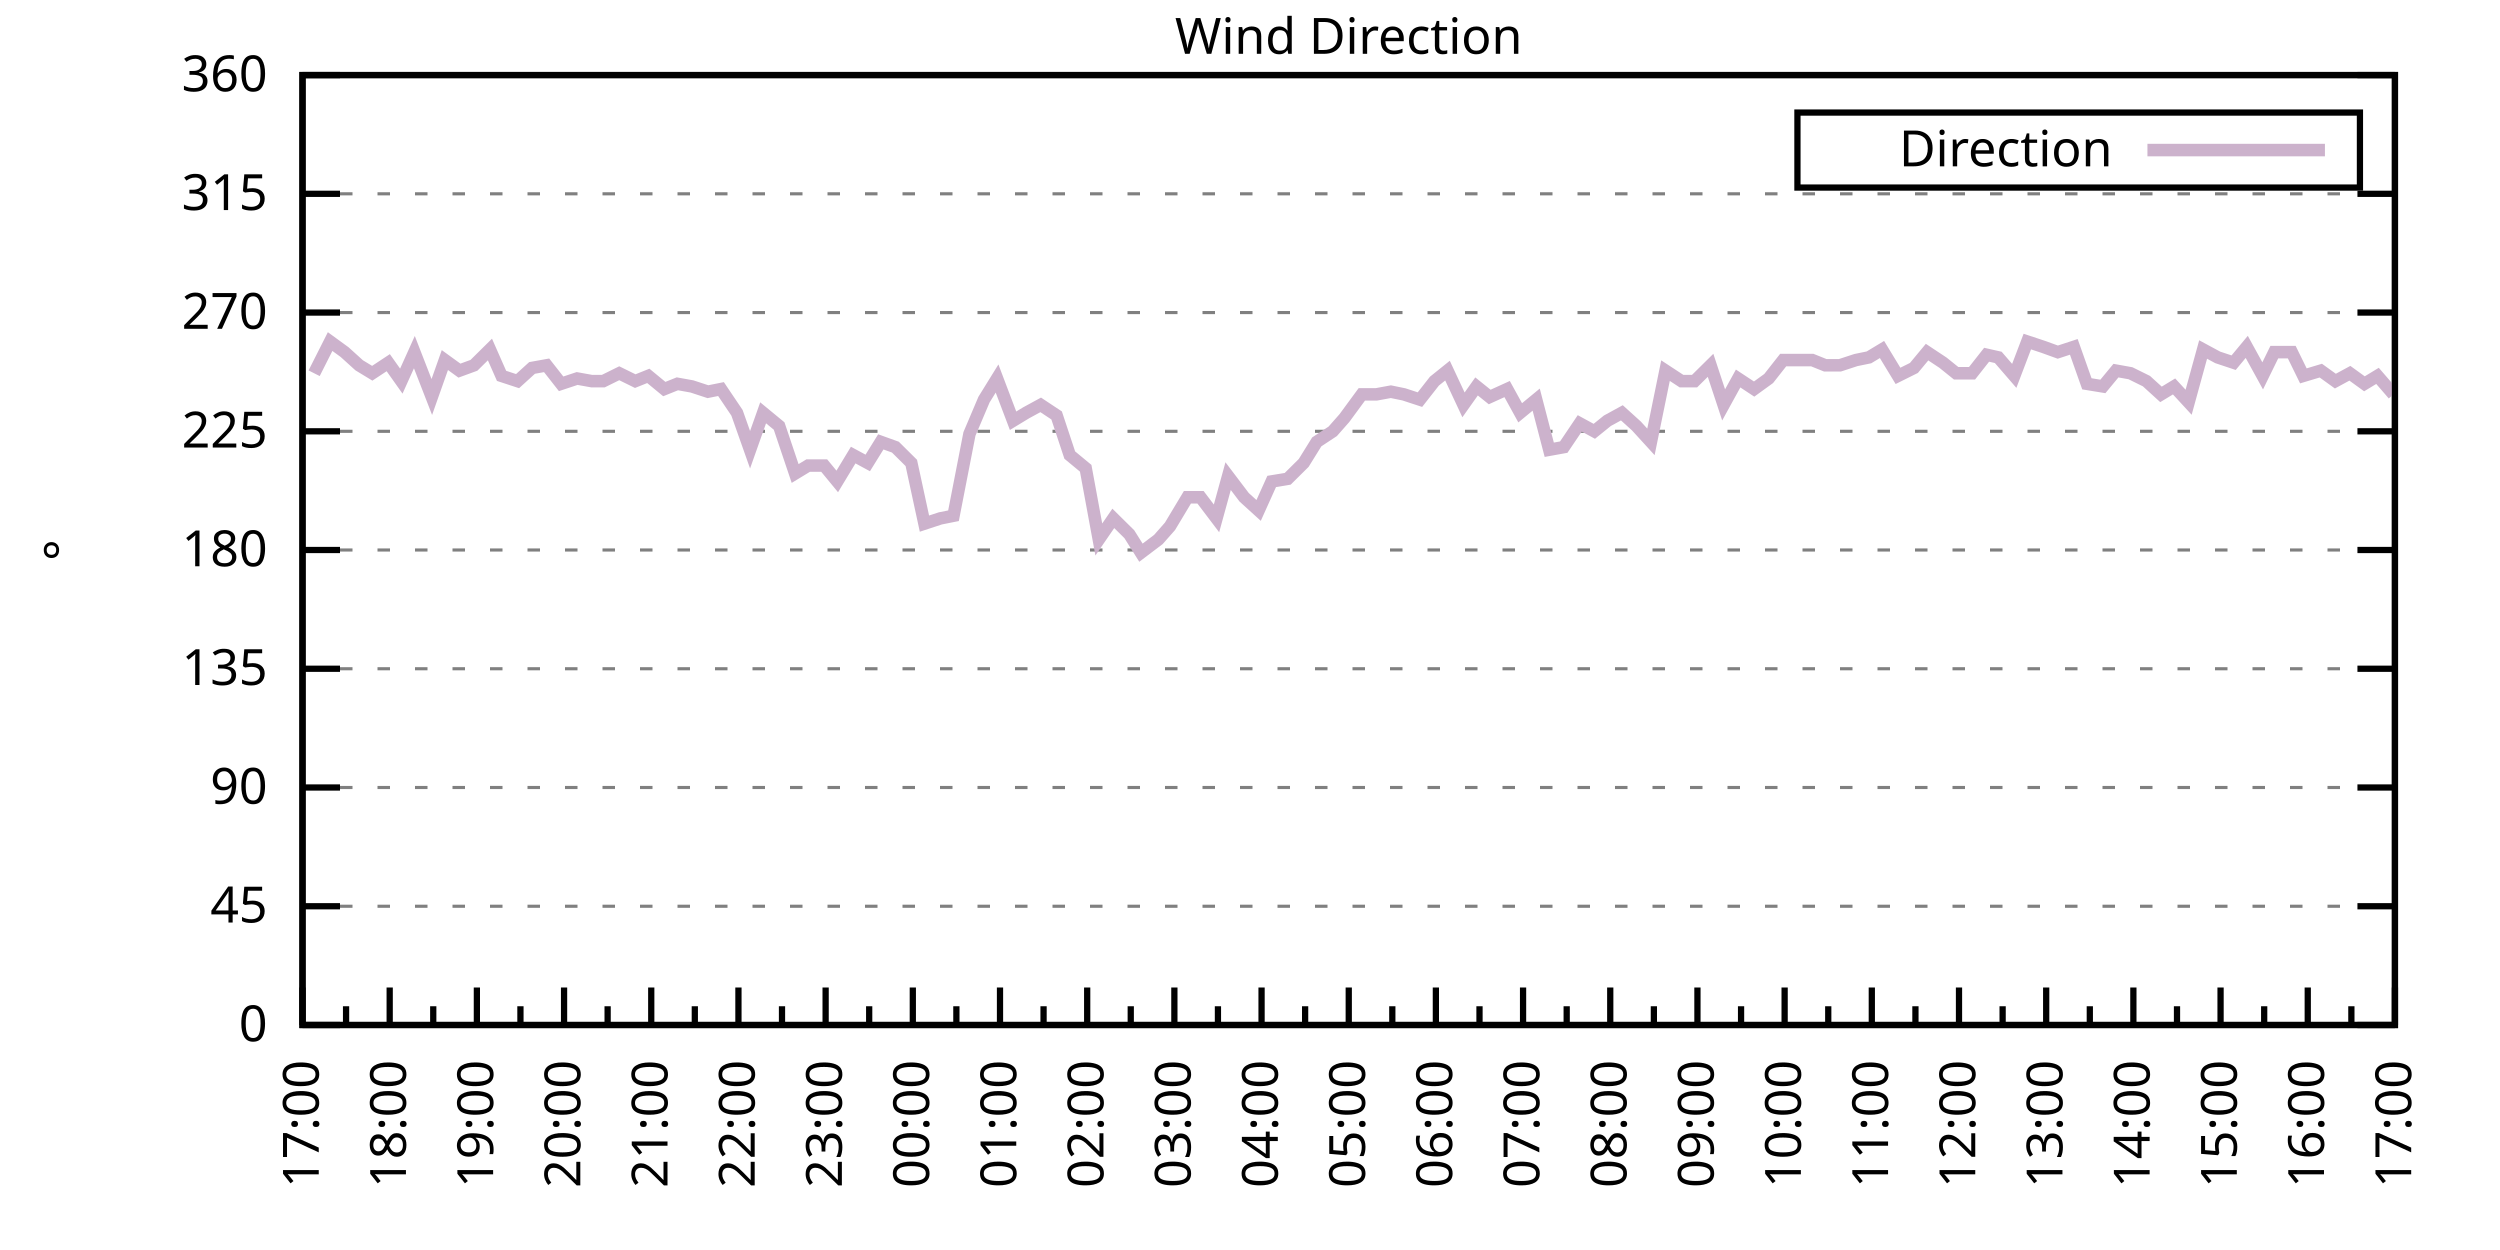
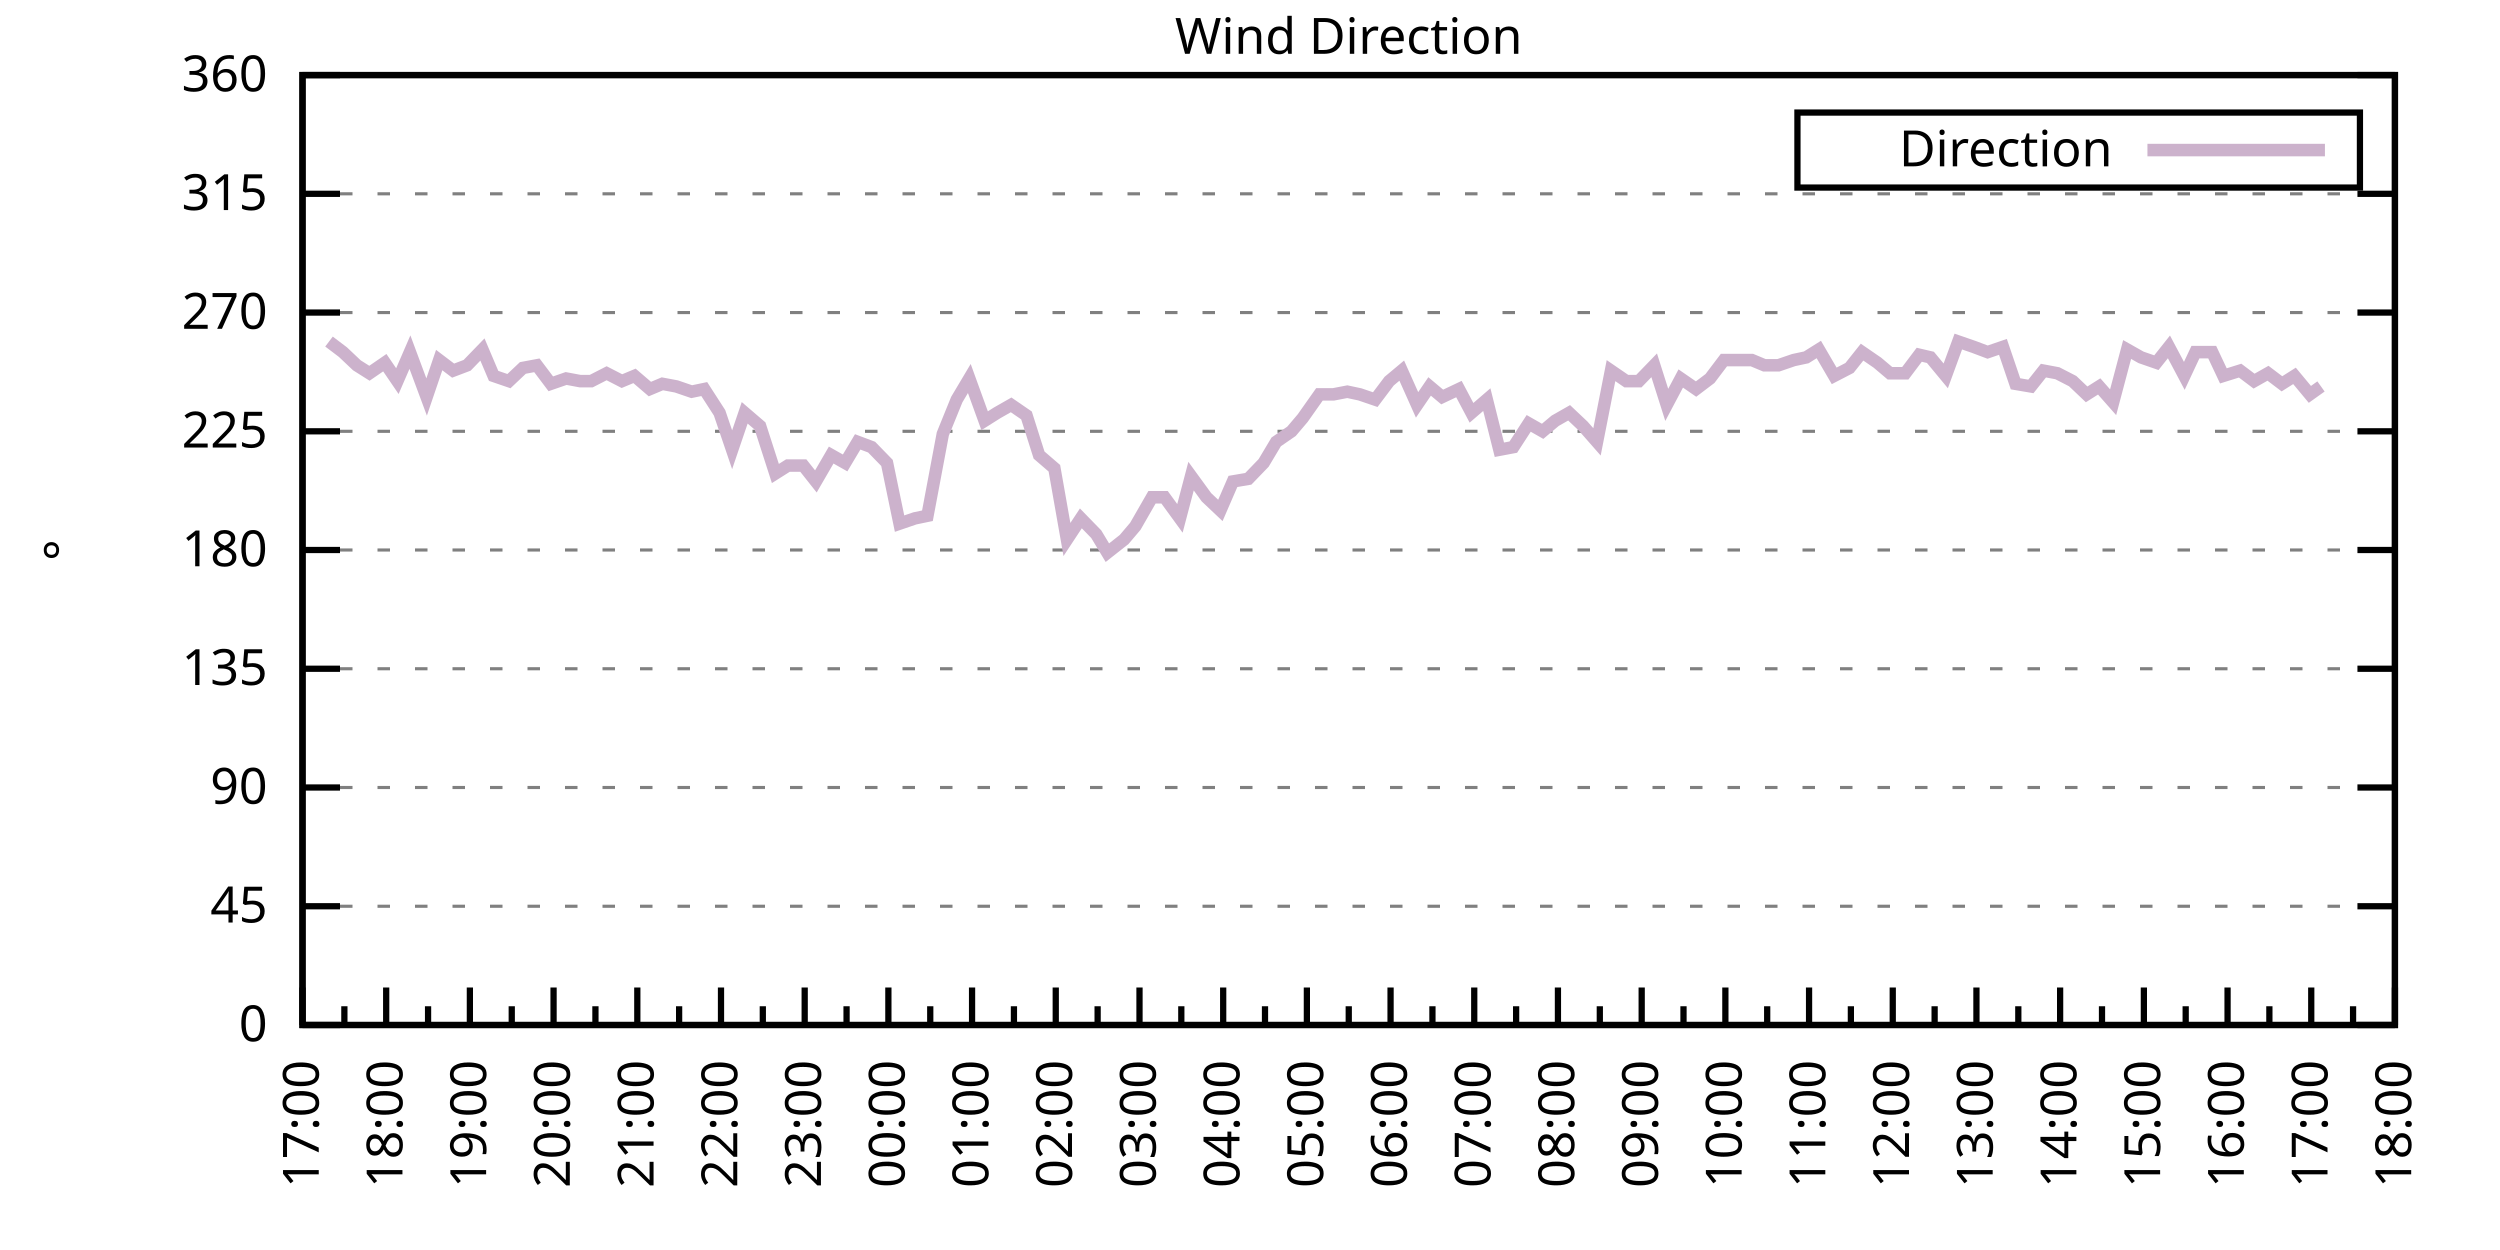
<svg xmlns="http://www.w3.org/2000/svg" xmlns:xlink="http://www.w3.org/1999/xlink" width="400" height="200" viewBox="0 0 400 200">
  <g id="gnuplot_canvas">
    <rect x="0" y="0" width="400" height="200" fill="none" />
    <defs>
      <circle id="gpDot" r="0.5" stroke-width="0.5" stroke="currentColor" />
      <path id="gpPt0" stroke-width="0.333" stroke="currentColor" d="M-1,0 h2 M0,-1 v2" />
      <path id="gpPt1" stroke-width="0.333" stroke="currentColor" d="M-1,-1 L1,1 M1,-1 L-1,1" />
      <path id="gpPt2" stroke-width="0.333" stroke="currentColor" d="M-1,0 L1,0 M0,-1 L0,1 M-1,-1 L1,1 M-1,1 L1,-1" />
      <rect id="gpPt3" stroke-width="0.333" stroke="currentColor" x="-1" y="-1" width="2" height="2" />
      <rect id="gpPt4" stroke-width="0.333" stroke="currentColor" fill="currentColor" x="-1" y="-1" width="2" height="2" />
      <circle id="gpPt5" stroke-width="0.333" stroke="currentColor" cx="0" cy="0" r="1" />
      <use xlink:href="#gpPt5" id="gpPt6" fill="currentColor" stroke="none" />
      <path id="gpPt7" stroke-width="0.333" stroke="currentColor" d="M0,-1.33 L-1.33,0.67 L1.33,0.67 z" />
      <use xlink:href="#gpPt7" id="gpPt8" fill="currentColor" stroke="none" />
      <use xlink:href="#gpPt7" id="gpPt9" stroke="currentColor" transform="rotate(180)" />
      <use xlink:href="#gpPt9" id="gpPt10" fill="currentColor" stroke="none" />
      <use xlink:href="#gpPt3" id="gpPt11" stroke="currentColor" transform="rotate(45)" />
      <use xlink:href="#gpPt11" id="gpPt12" fill="currentColor" stroke="none" />
      <path id="gpPt13" stroke-width="0.333" stroke="currentColor" d="M0,1.330 L1.265,0.411 L0.782,-1.067 L-0.782,-1.076 L-1.265,0.411 z" />
      <use xlink:href="#gpPt13" id="gpPt14" fill="currentColor" stroke="none" />
      <filter id="textbox" filterUnits="objectBoundingBox" x="0" y="0" height="1" width="1">
        <feFlood flood-color="white" flood-opacity="1" result="bgnd" />
        <feComposite in="SourceGraphic" in2="bgnd" operator="atop" />
      </filter>
      <filter id="greybox" filterUnits="objectBoundingBox" x="0" y="0" height="1" width="1">
        <feFlood flood-color="lightgrey" flood-opacity="1" result="grey" />
        <feComposite in="SourceGraphic" in2="grey" operator="atop" />
      </filter>
    </defs>
    <g fill="none" color="white" stroke="currentColor" stroke-width="1.00" stroke-linecap="butt" stroke-linejoin="miter">
</g>
    <g fill="none" color="black" stroke="currentColor" stroke-width="1.00" stroke-linecap="butt" stroke-linejoin="miter">
      <g stroke="none" shape-rendering="crispEdges">
        <polygon fill="rgb(255, 255, 255)" points="48.40,164.00 383.18,164.00 383.18,12.02 48.40,12.02 " />
      </g>
    </g>
    <g fill="none" color="black" stroke="currentColor" stroke-width="1.00" stroke-linecap="butt" stroke-linejoin="miter">
</g>
    <g fill="none" color="black" stroke="black" stroke-width="0.50" stroke-linecap="butt" stroke-linejoin="miter">
</g>
    <g fill="none" color="gray" stroke="currentColor" stroke-width="0.50" stroke-linecap="butt" stroke-linejoin="miter">
      <path stroke="gray" stroke-dasharray="2,4" class="gridline" d="M48.40,164.00 L383.19,164.00  " />
    </g>
    <g fill="none" color="gray" stroke="gray" stroke-width="1.00" stroke-linecap="butt" stroke-linejoin="miter">
</g>
    <g fill="none" color="black" stroke="currentColor" stroke-width="1.00" stroke-linecap="butt" stroke-linejoin="miter">
      <path stroke="black" d="M48.40,164.00 L54.40,164.00 M383.19,164.00 L377.19,164.00  " />
      <g transform="translate(42.80,166.60)" stroke="none" fill="black" font-family="Sans" font-size="8.00" text-anchor="end">
        <text>
          <tspan font-family="Sans"> 0</tspan>
        </text>
      </g>
    </g>
    <g fill="none" color="black" stroke="currentColor" stroke-width="1.00" stroke-linecap="butt" stroke-linejoin="miter">
</g>
    <g fill="none" color="black" stroke="black" stroke-width="0.50" stroke-linecap="butt" stroke-linejoin="miter">
</g>
    <g fill="none" color="gray" stroke="currentColor" stroke-width="0.50" stroke-linecap="butt" stroke-linejoin="miter">
      <path stroke="gray" stroke-dasharray="2,4" class="gridline" d="M48.40,145.00 L383.19,145.00  " />
    </g>
    <g fill="none" color="gray" stroke="gray" stroke-width="1.00" stroke-linecap="butt" stroke-linejoin="miter">
</g>
    <g fill="none" color="black" stroke="currentColor" stroke-width="1.00" stroke-linecap="butt" stroke-linejoin="miter">
      <path stroke="black" d="M48.40,145.00 L54.40,145.00 M383.19,145.00 L377.19,145.00  " />
      <g transform="translate(42.80,147.60)" stroke="none" fill="black" font-family="Sans" font-size="8.00" text-anchor="end">
        <text>
          <tspan font-family="Sans"> 45</tspan>
        </text>
      </g>
    </g>
    <g fill="none" color="black" stroke="currentColor" stroke-width="1.00" stroke-linecap="butt" stroke-linejoin="miter">
</g>
    <g fill="none" color="black" stroke="black" stroke-width="0.50" stroke-linecap="butt" stroke-linejoin="miter">
</g>
    <g fill="none" color="gray" stroke="currentColor" stroke-width="0.50" stroke-linecap="butt" stroke-linejoin="miter">
      <path stroke="gray" stroke-dasharray="2,4" class="gridline" d="M48.40,126.00 L383.19,126.00  " />
    </g>
    <g fill="none" color="gray" stroke="gray" stroke-width="1.00" stroke-linecap="butt" stroke-linejoin="miter">
</g>
    <g fill="none" color="black" stroke="currentColor" stroke-width="1.00" stroke-linecap="butt" stroke-linejoin="miter">
      <path stroke="black" d="M48.40,126.00 L54.40,126.00 M383.19,126.00 L377.19,126.00  " />
      <g transform="translate(42.80,128.60)" stroke="none" fill="black" font-family="Sans" font-size="8.00" text-anchor="end">
        <text>
          <tspan font-family="Sans"> 90</tspan>
        </text>
      </g>
    </g>
    <g fill="none" color="black" stroke="currentColor" stroke-width="1.00" stroke-linecap="butt" stroke-linejoin="miter">
</g>
    <g fill="none" color="black" stroke="black" stroke-width="0.50" stroke-linecap="butt" stroke-linejoin="miter">
</g>
    <g fill="none" color="gray" stroke="currentColor" stroke-width="0.50" stroke-linecap="butt" stroke-linejoin="miter">
      <path stroke="gray" stroke-dasharray="2,4" class="gridline" d="M48.40,107.00 L383.19,107.00  " />
    </g>
    <g fill="none" color="gray" stroke="gray" stroke-width="1.00" stroke-linecap="butt" stroke-linejoin="miter">
</g>
    <g fill="none" color="black" stroke="currentColor" stroke-width="1.00" stroke-linecap="butt" stroke-linejoin="miter">
      <path stroke="black" d="M48.40,107.00 L54.40,107.00 M383.19,107.00 L377.19,107.00  " />
      <g transform="translate(42.80,109.60)" stroke="none" fill="black" font-family="Sans" font-size="8.00" text-anchor="end">
        <text>
          <tspan font-family="Sans"> 135</tspan>
        </text>
      </g>
    </g>
    <g fill="none" color="black" stroke="currentColor" stroke-width="1.00" stroke-linecap="butt" stroke-linejoin="miter">
</g>
    <g fill="none" color="black" stroke="black" stroke-width="0.50" stroke-linecap="butt" stroke-linejoin="miter">
</g>
    <g fill="none" color="gray" stroke="currentColor" stroke-width="0.50" stroke-linecap="butt" stroke-linejoin="miter">
      <path stroke="gray" stroke-dasharray="2,4" class="gridline" d="M48.40,88.00 L383.19,88.00  " />
    </g>
    <g fill="none" color="gray" stroke="gray" stroke-width="1.00" stroke-linecap="butt" stroke-linejoin="miter">
</g>
    <g fill="none" color="black" stroke="currentColor" stroke-width="1.00" stroke-linecap="butt" stroke-linejoin="miter">
      <path stroke="black" d="M48.40,88.00 L54.40,88.00 M383.19,88.00 L377.19,88.00  " />
      <g transform="translate(42.80,90.60)" stroke="none" fill="black" font-family="Sans" font-size="8.00" text-anchor="end">
        <text>
          <tspan font-family="Sans"> 180</tspan>
        </text>
      </g>
    </g>
    <g fill="none" color="black" stroke="currentColor" stroke-width="1.00" stroke-linecap="butt" stroke-linejoin="miter">
</g>
    <g fill="none" color="black" stroke="black" stroke-width="0.50" stroke-linecap="butt" stroke-linejoin="miter">
</g>
    <g fill="none" color="gray" stroke="currentColor" stroke-width="0.50" stroke-linecap="butt" stroke-linejoin="miter">
      <path stroke="gray" stroke-dasharray="2,4" class="gridline" d="M48.40,69.01 L383.19,69.01  " />
    </g>
    <g fill="none" color="gray" stroke="gray" stroke-width="1.00" stroke-linecap="butt" stroke-linejoin="miter">
</g>
    <g fill="none" color="black" stroke="currentColor" stroke-width="1.00" stroke-linecap="butt" stroke-linejoin="miter">
      <path stroke="black" d="M48.40,69.01 L54.40,69.01 M383.19,69.01 L377.19,69.01  " />
      <g transform="translate(42.80,71.61)" stroke="none" fill="black" font-family="Sans" font-size="8.00" text-anchor="end">
        <text>
          <tspan font-family="Sans"> 225</tspan>
        </text>
      </g>
    </g>
    <g fill="none" color="black" stroke="currentColor" stroke-width="1.00" stroke-linecap="butt" stroke-linejoin="miter">
</g>
    <g fill="none" color="black" stroke="black" stroke-width="0.50" stroke-linecap="butt" stroke-linejoin="miter">
</g>
    <g fill="none" color="gray" stroke="currentColor" stroke-width="0.50" stroke-linecap="butt" stroke-linejoin="miter">
      <path stroke="gray" stroke-dasharray="2,4" class="gridline" d="M48.40,50.01 L383.19,50.01  " />
    </g>
    <g fill="none" color="gray" stroke="gray" stroke-width="1.00" stroke-linecap="butt" stroke-linejoin="miter">
</g>
    <g fill="none" color="black" stroke="currentColor" stroke-width="1.00" stroke-linecap="butt" stroke-linejoin="miter">
      <path stroke="black" d="M48.40,50.01 L54.40,50.01 M383.19,50.01 L377.19,50.01  " />
      <g transform="translate(42.80,52.61)" stroke="none" fill="black" font-family="Sans" font-size="8.00" text-anchor="end">
        <text>
          <tspan font-family="Sans"> 270</tspan>
        </text>
      </g>
    </g>
    <g fill="none" color="black" stroke="currentColor" stroke-width="1.00" stroke-linecap="butt" stroke-linejoin="miter">
</g>
    <g fill="none" color="black" stroke="black" stroke-width="0.50" stroke-linecap="butt" stroke-linejoin="miter">
</g>
    <g fill="none" color="gray" stroke="currentColor" stroke-width="0.50" stroke-linecap="butt" stroke-linejoin="miter">
      <path stroke="gray" stroke-dasharray="2,4" class="gridline" d="M48.40,31.01 L383.19,31.01  " />
    </g>
    <g fill="none" color="gray" stroke="gray" stroke-width="1.00" stroke-linecap="butt" stroke-linejoin="miter">
</g>
    <g fill="none" color="black" stroke="currentColor" stroke-width="1.00" stroke-linecap="butt" stroke-linejoin="miter">
      <path stroke="black" d="M48.40,31.01 L54.40,31.01 M383.19,31.01 L377.19,31.01  " />
      <g transform="translate(42.80,33.61)" stroke="none" fill="black" font-family="Sans" font-size="8.00" text-anchor="end">
        <text>
          <tspan font-family="Sans"> 315</tspan>
        </text>
      </g>
    </g>
    <g fill="none" color="black" stroke="currentColor" stroke-width="1.00" stroke-linecap="butt" stroke-linejoin="miter">
</g>
    <g fill="none" color="black" stroke="black" stroke-width="0.50" stroke-linecap="butt" stroke-linejoin="miter">
</g>
    <g fill="none" color="gray" stroke="currentColor" stroke-width="0.50" stroke-linecap="butt" stroke-linejoin="miter">
      <path stroke="gray" stroke-dasharray="2,4" class="gridline" d="M48.40,12.01 L383.19,12.01  " />
    </g>
    <g fill="none" color="gray" stroke="gray" stroke-width="1.00" stroke-linecap="butt" stroke-linejoin="miter">
</g>
    <g fill="none" color="black" stroke="currentColor" stroke-width="1.00" stroke-linecap="butt" stroke-linejoin="miter">
      <path stroke="black" d="M48.40,12.01 L54.40,12.01 M383.19,12.01 L377.19,12.01  " />
      <g transform="translate(42.80,14.61)" stroke="none" fill="black" font-family="Sans" font-size="8.00" text-anchor="end">
        <text>
          <tspan font-family="Sans"> 360</tspan>
        </text>
      </g>
    </g>
    <g fill="none" color="black" stroke="currentColor" stroke-width="1.00" stroke-linecap="butt" stroke-linejoin="miter">
      <path stroke="black" d="M48.40,164.00 L48.40,158.00  " />
      <g transform="translate(51.00,169.60) rotate(270)" stroke="none" fill="black" font-family="Sans" font-size="8.00" text-anchor="end">
        <text>
          <tspan font-family="Sans">17:00</tspan>
        </text>
      </g>
    </g>
    <g fill="none" color="black" stroke="currentColor" stroke-width="1.00" stroke-linecap="butt" stroke-linejoin="miter">
-       <path stroke="black" d="M55.37,164.00 L55.37,161.00 M62.35,164.00 L62.35,158.00  " />
-       <g transform="translate(64.95,169.60) rotate(270)" stroke="none" fill="black" font-family="Sans" font-size="8.00" text-anchor="end">
+       <path stroke="black" d="M55.10,164.00 L55.10,161.00 M61.79,164.00 L61.79,158.00  " />
+       <g transform="translate(64.39,169.60) rotate(270)" stroke="none" fill="black" font-family="Sans" font-size="8.00" text-anchor="end">
        <text>
          <tspan font-family="Sans">18:00</tspan>
        </text>
      </g>
    </g>
    <g fill="none" color="black" stroke="currentColor" stroke-width="1.00" stroke-linecap="butt" stroke-linejoin="miter">
-       <path stroke="black" d="M69.32,164.00 L69.32,161.00 M76.30,164.00 L76.30,158.00  " />
-       <g transform="translate(78.90,169.60) rotate(270)" stroke="none" fill="black" font-family="Sans" font-size="8.00" text-anchor="end">
+       <path stroke="black" d="M68.49,164.00 L68.49,161.00 M75.18,164.00 L75.18,158.00  " />
+       <g transform="translate(77.78,169.60) rotate(270)" stroke="none" fill="black" font-family="Sans" font-size="8.00" text-anchor="end">
        <text>
          <tspan font-family="Sans">19:00</tspan>
        </text>
      </g>
    </g>
    <g fill="none" color="black" stroke="currentColor" stroke-width="1.00" stroke-linecap="butt" stroke-linejoin="miter">
-       <path stroke="black" d="M83.27,164.00 L83.27,161.00 M90.25,164.00 L90.25,158.00  " />
-       <g transform="translate(92.85,169.60) rotate(270)" stroke="none" fill="black" font-family="Sans" font-size="8.00" text-anchor="end">
+       <path stroke="black" d="M81.88,164.00 L81.88,161.00 M88.57,164.00 L88.57,158.00  " />
+       <g transform="translate(91.17,169.60) rotate(270)" stroke="none" fill="black" font-family="Sans" font-size="8.00" text-anchor="end">
        <text>
          <tspan font-family="Sans">20:00</tspan>
        </text>
      </g>
    </g>
    <g fill="none" color="black" stroke="currentColor" stroke-width="1.00" stroke-linecap="butt" stroke-linejoin="miter">
-       <path stroke="black" d="M97.22,164.00 L97.22,161.00 M104.20,164.00 L104.20,158.00  " />
-       <g transform="translate(106.80,169.60) rotate(270)" stroke="none" fill="black" font-family="Sans" font-size="8.00" text-anchor="end">
+       <path stroke="black" d="M95.27,164.00 L95.27,161.00 M101.97,164.00 L101.97,158.00  " />
+       <g transform="translate(104.57,169.60) rotate(270)" stroke="none" fill="black" font-family="Sans" font-size="8.00" text-anchor="end">
        <text>
          <tspan font-family="Sans">21:00</tspan>
        </text>
      </g>
    </g>
    <g fill="none" color="black" stroke="currentColor" stroke-width="1.00" stroke-linecap="butt" stroke-linejoin="miter">
-       <path stroke="black" d="M111.17,164.00 L111.17,161.00 M118.15,164.00 L118.15,158.00  " />
-       <g transform="translate(120.75,169.60) rotate(270)" stroke="none" fill="black" font-family="Sans" font-size="8.00" text-anchor="end">
+       <path stroke="black" d="M108.66,164.00 L108.66,161.00 M115.36,164.00 L115.36,158.00  " />
+       <g transform="translate(117.96,169.60) rotate(270)" stroke="none" fill="black" font-family="Sans" font-size="8.00" text-anchor="end">
        <text>
          <tspan font-family="Sans">22:00</tspan>
        </text>
      </g>
    </g>
    <g fill="none" color="black" stroke="currentColor" stroke-width="1.00" stroke-linecap="butt" stroke-linejoin="miter">
-       <path stroke="black" d="M125.12,164.00 L125.12,161.00 M132.10,164.00 L132.10,158.00  " />
-       <g transform="translate(134.70,169.60) rotate(270)" stroke="none" fill="black" font-family="Sans" font-size="8.00" text-anchor="end">
+       <path stroke="black" d="M122.05,164.00 L122.05,161.00 M128.75,164.00 L128.75,158.00  " />
+       <g transform="translate(131.35,169.60) rotate(270)" stroke="none" fill="black" font-family="Sans" font-size="8.00" text-anchor="end">
        <text>
          <tspan font-family="Sans">23:00</tspan>
        </text>
      </g>
    </g>
    <g fill="none" color="black" stroke="currentColor" stroke-width="1.00" stroke-linecap="butt" stroke-linejoin="miter">
-       <path stroke="black" d="M139.07,164.00 L139.07,161.00 M146.05,164.00 L146.05,158.00  " />
-       <g transform="translate(148.65,169.60) rotate(270)" stroke="none" fill="black" font-family="Sans" font-size="8.00" text-anchor="end">
+       <path stroke="black" d="M135.45,164.00 L135.45,161.00 M142.14,164.00 L142.14,158.00  " />
+       <g transform="translate(144.74,169.60) rotate(270)" stroke="none" fill="black" font-family="Sans" font-size="8.00" text-anchor="end">
        <text>
          <tspan font-family="Sans">00:00</tspan>
        </text>
      </g>
    </g>
    <g fill="none" color="black" stroke="currentColor" stroke-width="1.00" stroke-linecap="butt" stroke-linejoin="miter">
-       <path stroke="black" d="M153.02,164.00 L153.02,161.00 M160.00,164.00 L160.00,158.00  " />
-       <g transform="translate(162.60,169.60) rotate(270)" stroke="none" fill="black" font-family="Sans" font-size="8.00" text-anchor="end">
+       <path stroke="black" d="M148.84,164.00 L148.84,161.00 M155.53,164.00 L155.53,158.00  " />
+       <g transform="translate(158.13,169.60) rotate(270)" stroke="none" fill="black" font-family="Sans" font-size="8.00" text-anchor="end">
        <text>
          <tspan font-family="Sans">01:00</tspan>
        </text>
      </g>
    </g>
    <g fill="none" color="black" stroke="currentColor" stroke-width="1.00" stroke-linecap="butt" stroke-linejoin="miter">
-       <path stroke="black" d="M166.97,164.00 L166.97,161.00 M173.95,164.00 L173.95,158.00  " />
-       <g transform="translate(176.55,169.60) rotate(270)" stroke="none" fill="black" font-family="Sans" font-size="8.00" text-anchor="end">
+       <path stroke="black" d="M162.23,164.00 L162.23,161.00 M168.92,164.00 L168.92,158.00  " />
+       <g transform="translate(171.52,169.60) rotate(270)" stroke="none" fill="black" font-family="Sans" font-size="8.00" text-anchor="end">
        <text>
          <tspan font-family="Sans">02:00</tspan>
        </text>
      </g>
    </g>
    <g fill="none" color="black" stroke="currentColor" stroke-width="1.00" stroke-linecap="butt" stroke-linejoin="miter">
-       <path stroke="black" d="M180.92,164.00 L180.92,161.00 M187.90,164.00 L187.90,158.00  " />
-       <g transform="translate(190.50,169.60) rotate(270)" stroke="none" fill="black" font-family="Sans" font-size="8.00" text-anchor="end">
+       <path stroke="black" d="M175.62,164.00 L175.62,161.00 M182.32,164.00 L182.32,158.00  " />
+       <g transform="translate(184.92,169.60) rotate(270)" stroke="none" fill="black" font-family="Sans" font-size="8.00" text-anchor="end">
        <text>
          <tspan font-family="Sans">03:00</tspan>
        </text>
      </g>
    </g>
    <g fill="none" color="black" stroke="currentColor" stroke-width="1.00" stroke-linecap="butt" stroke-linejoin="miter">
-       <path stroke="black" d="M194.87,164.00 L194.87,161.00 M201.85,164.00 L201.85,158.00  " />
-       <g transform="translate(204.45,169.60) rotate(270)" stroke="none" fill="black" font-family="Sans" font-size="8.00" text-anchor="end">
+       <path stroke="black" d="M189.01,164.00 L189.01,161.00 M195.71,164.00 L195.71,158.00  " />
+       <g transform="translate(198.31,169.60) rotate(270)" stroke="none" fill="black" font-family="Sans" font-size="8.00" text-anchor="end">
        <text>
          <tspan font-family="Sans">04:00</tspan>
        </text>
      </g>
    </g>
    <g fill="none" color="black" stroke="currentColor" stroke-width="1.00" stroke-linecap="butt" stroke-linejoin="miter">
-       <path stroke="black" d="M208.82,164.00 L208.82,161.00 M215.80,164.00 L215.80,158.00  " />
-       <g transform="translate(218.40,169.60) rotate(270)" stroke="none" fill="black" font-family="Sans" font-size="8.00" text-anchor="end">
+       <path stroke="black" d="M202.40,164.00 L202.40,161.00 M209.10,164.00 L209.10,158.00  " />
+       <g transform="translate(211.70,169.60) rotate(270)" stroke="none" fill="black" font-family="Sans" font-size="8.00" text-anchor="end">
        <text>
          <tspan font-family="Sans">05:00</tspan>
        </text>
      </g>
    </g>
    <g fill="none" color="black" stroke="currentColor" stroke-width="1.00" stroke-linecap="butt" stroke-linejoin="miter">
-       <path stroke="black" d="M222.77,164.00 L222.77,161.00 M229.74,164.00 L229.74,158.00  " />
-       <g transform="translate(232.34,169.60) rotate(270)" stroke="none" fill="black" font-family="Sans" font-size="8.00" text-anchor="end">
+       <path stroke="black" d="M215.80,164.00 L215.80,161.00 M222.49,164.00 L222.49,158.00  " />
+       <g transform="translate(225.09,169.60) rotate(270)" stroke="none" fill="black" font-family="Sans" font-size="8.00" text-anchor="end">
        <text>
          <tspan font-family="Sans">06:00</tspan>
        </text>
      </g>
    </g>
    <g fill="none" color="black" stroke="currentColor" stroke-width="1.00" stroke-linecap="butt" stroke-linejoin="miter">
-       <path stroke="black" d="M236.72,164.00 L236.72,161.00 M243.69,164.00 L243.69,158.00  " />
-       <g transform="translate(246.29,169.60) rotate(270)" stroke="none" fill="black" font-family="Sans" font-size="8.00" text-anchor="end">
+       <path stroke="black" d="M229.19,164.00 L229.19,161.00 M235.88,164.00 L235.88,158.00  " />
+       <g transform="translate(238.48,169.60) rotate(270)" stroke="none" fill="black" font-family="Sans" font-size="8.00" text-anchor="end">
        <text>
          <tspan font-family="Sans">07:00</tspan>
        </text>
      </g>
    </g>
    <g fill="none" color="black" stroke="currentColor" stroke-width="1.00" stroke-linecap="butt" stroke-linejoin="miter">
-       <path stroke="black" d="M250.67,164.00 L250.67,161.00 M257.64,164.00 L257.64,158.00  " />
-       <g transform="translate(260.24,169.60) rotate(270)" stroke="none" fill="black" font-family="Sans" font-size="8.00" text-anchor="end">
+       <path stroke="black" d="M242.58,164.00 L242.58,161.00 M249.27,164.00 L249.27,158.00  " />
+       <g transform="translate(251.87,169.60) rotate(270)" stroke="none" fill="black" font-family="Sans" font-size="8.00" text-anchor="end">
        <text>
          <tspan font-family="Sans">08:00</tspan>
        </text>
      </g>
    </g>
    <g fill="none" color="black" stroke="currentColor" stroke-width="1.00" stroke-linecap="butt" stroke-linejoin="miter">
-       <path stroke="black" d="M264.62,164.00 L264.62,161.00 M271.59,164.00 L271.59,158.00  " />
-       <g transform="translate(274.19,169.60) rotate(270)" stroke="none" fill="black" font-family="Sans" font-size="8.00" text-anchor="end">
+       <path stroke="black" d="M255.97,164.00 L255.97,161.00 M262.67,164.00 L262.67,158.00  " />
+       <g transform="translate(265.27,169.60) rotate(270)" stroke="none" fill="black" font-family="Sans" font-size="8.00" text-anchor="end">
        <text>
          <tspan font-family="Sans">09:00</tspan>
        </text>
      </g>
    </g>
    <g fill="none" color="black" stroke="currentColor" stroke-width="1.00" stroke-linecap="butt" stroke-linejoin="miter">
-       <path stroke="black" d="M278.57,164.00 L278.57,161.00 M285.54,164.00 L285.54,158.00  " />
-       <g transform="translate(288.14,169.60) rotate(270)" stroke="none" fill="black" font-family="Sans" font-size="8.00" text-anchor="end">
+       <path stroke="black" d="M269.36,164.00 L269.36,161.00 M276.06,164.00 L276.06,158.00  " />
+       <g transform="translate(278.66,169.60) rotate(270)" stroke="none" fill="black" font-family="Sans" font-size="8.00" text-anchor="end">
        <text>
          <tspan font-family="Sans">10:00</tspan>
        </text>
      </g>
    </g>
    <g fill="none" color="black" stroke="currentColor" stroke-width="1.00" stroke-linecap="butt" stroke-linejoin="miter">
-       <path stroke="black" d="M292.52,164.00 L292.52,161.00 M299.49,164.00 L299.49,158.00  " />
-       <g transform="translate(302.09,169.60) rotate(270)" stroke="none" fill="black" font-family="Sans" font-size="8.00" text-anchor="end">
+       <path stroke="black" d="M282.75,164.00 L282.75,161.00 M289.45,164.00 L289.45,158.00  " />
+       <g transform="translate(292.05,169.60) rotate(270)" stroke="none" fill="black" font-family="Sans" font-size="8.00" text-anchor="end">
        <text>
          <tspan font-family="Sans">11:00</tspan>
        </text>
      </g>
    </g>
    <g fill="none" color="black" stroke="currentColor" stroke-width="1.00" stroke-linecap="butt" stroke-linejoin="miter">
-       <path stroke="black" d="M306.47,164.00 L306.47,161.00 M313.44,164.00 L313.44,158.00  " />
-       <g transform="translate(316.04,169.60) rotate(270)" stroke="none" fill="black" font-family="Sans" font-size="8.00" text-anchor="end">
+       <path stroke="black" d="M296.14,164.00 L296.14,161.00 M302.84,164.00 L302.84,158.00  " />
+       <g transform="translate(305.44,169.60) rotate(270)" stroke="none" fill="black" font-family="Sans" font-size="8.00" text-anchor="end">
        <text>
          <tspan font-family="Sans">12:00</tspan>
        </text>
      </g>
    </g>
    <g fill="none" color="black" stroke="currentColor" stroke-width="1.00" stroke-linecap="butt" stroke-linejoin="miter">
-       <path stroke="black" d="M320.42,164.00 L320.42,161.00 M327.39,164.00 L327.39,158.00  " />
-       <g transform="translate(329.99,169.60) rotate(270)" stroke="none" fill="black" font-family="Sans" font-size="8.00" text-anchor="end">
+       <path stroke="black" d="M309.54,164.00 L309.54,161.00 M316.23,164.00 L316.23,158.00  " />
+       <g transform="translate(318.83,169.60) rotate(270)" stroke="none" fill="black" font-family="Sans" font-size="8.00" text-anchor="end">
        <text>
          <tspan font-family="Sans">13:00</tspan>
        </text>
      </g>
    </g>
    <g fill="none" color="black" stroke="currentColor" stroke-width="1.00" stroke-linecap="butt" stroke-linejoin="miter">
-       <path stroke="black" d="M334.37,164.00 L334.37,161.00 M341.34,164.00 L341.34,158.00  " />
-       <g transform="translate(343.94,169.60) rotate(270)" stroke="none" fill="black" font-family="Sans" font-size="8.00" text-anchor="end">
+       <path stroke="black" d="M322.93,164.00 L322.93,161.00 M329.62,164.00 L329.62,158.00  " />
+       <g transform="translate(332.22,169.60) rotate(270)" stroke="none" fill="black" font-family="Sans" font-size="8.00" text-anchor="end">
        <text>
          <tspan font-family="Sans">14:00</tspan>
        </text>
      </g>
    </g>
    <g fill="none" color="black" stroke="currentColor" stroke-width="1.00" stroke-linecap="butt" stroke-linejoin="miter">
-       <path stroke="black" d="M348.32,164.00 L348.32,161.00 M355.29,164.00 L355.29,158.00  " />
-       <g transform="translate(357.89,169.60) rotate(270)" stroke="none" fill="black" font-family="Sans" font-size="8.00" text-anchor="end">
+       <path stroke="black" d="M336.32,164.00 L336.32,161.00 M343.02,164.00 L343.02,158.00  " />
+       <g transform="translate(345.62,169.60) rotate(270)" stroke="none" fill="black" font-family="Sans" font-size="8.00" text-anchor="end">
        <text>
          <tspan font-family="Sans">15:00</tspan>
        </text>
      </g>
    </g>
    <g fill="none" color="black" stroke="currentColor" stroke-width="1.00" stroke-linecap="butt" stroke-linejoin="miter">
-       <path stroke="black" d="M362.27,164.00 L362.27,161.00 M369.24,164.00 L369.24,158.00  " />
-       <g transform="translate(371.84,169.60) rotate(270)" stroke="none" fill="black" font-family="Sans" font-size="8.00" text-anchor="end">
+       <path stroke="black" d="M349.71,164.00 L349.71,161.00 M356.41,164.00 L356.41,158.00  " />
+       <g transform="translate(359.01,169.60) rotate(270)" stroke="none" fill="black" font-family="Sans" font-size="8.00" text-anchor="end">
        <text>
          <tspan font-family="Sans">16:00</tspan>
        </text>
      </g>
    </g>
    <g fill="none" color="black" stroke="currentColor" stroke-width="1.00" stroke-linecap="butt" stroke-linejoin="miter">
-       <path stroke="black" d="M376.22,164.00 L376.22,161.00 M383.19,164.00 L383.19,158.00  " />
+       <path stroke="black" d="M363.10,164.00 L363.10,161.00 M369.80,164.00 L369.80,158.00  " />
+       <g transform="translate(372.40,169.60) rotate(270)" stroke="none" fill="black" font-family="Sans" font-size="8.00" text-anchor="end">
+         <text>
+           <tspan font-family="Sans">17:00</tspan>
+         </text>
+       </g>
+     </g>
+     <g fill="none" color="black" stroke="currentColor" stroke-width="1.00" stroke-linecap="butt" stroke-linejoin="miter">
+       <path stroke="black" d="M376.49,164.00 L376.49,161.00 M383.19,164.00 L383.19,158.00  " />
      <g transform="translate(385.79,169.60) rotate(270)" stroke="none" fill="black" font-family="Sans" font-size="8.00" text-anchor="end">
        <text>
-           <tspan font-family="Sans">17:00</tspan>
+           <tspan font-family="Sans">18:00</tspan>
        </text>
      </g>
    </g>
    <g fill="none" color="black" stroke="currentColor" stroke-width="1.00" stroke-linecap="butt" stroke-linejoin="miter">
</g>
    <g fill="none" color="black" stroke="currentColor" stroke-width="1.00" stroke-linecap="butt" stroke-linejoin="miter">
      <path stroke="black" d="M48.40,12.01 L48.40,164.00 L383.19,164.00 L383.19,12.01 L48.40,12.01 Z  " />
    </g>
    <g fill="none" color="black" stroke="currentColor" stroke-width="1.00" stroke-linecap="butt" stroke-linejoin="miter">
      <g transform="translate(12.80,88.01) rotate(270)" stroke="none" fill="black" font-family="Sans" font-size="8.00" text-anchor="middle">
        <text>
          <tspan font-family="Sans">°</tspan>
        </text>
      </g>
    </g>
    <g fill="none" color="black" stroke="currentColor" stroke-width="1.00" stroke-linecap="butt" stroke-linejoin="miter">
</g>
    <g fill="none" color="black" stroke="currentColor" stroke-width="1.00" stroke-linecap="butt" stroke-linejoin="miter">
      <path stroke="black" d="M287.59,30.01 L287.59,18.01 L377.59,18.01 L377.59,30.01 L287.59,30.01 Z  " />
    </g>
    <g id="Wind_direction_plot_1">
      <g fill="none" color="white" stroke="black" stroke-width="2.00" stroke-linecap="butt" stroke-linejoin="miter">
</g>
      <g fill="none" color="black" stroke="currentColor" stroke-width="2.00" stroke-linecap="butt" stroke-linejoin="miter">
        <g transform="translate(337.99,26.61)" stroke="none" fill="black" font-family="Sans" font-size="8.00" text-anchor="end">
          <text>
            <tspan font-family="Sans">Direction</tspan>
          </text>
        </g>
      </g>
      <g fill="none" color="black" stroke="currentColor" stroke-width="2.00" stroke-linecap="butt" stroke-linejoin="miter">
-         <path stroke="rgb(204, 178, 204)" d="M343.59,24.01 L371.99,24.01 M50.26,59.72 L52.82,54.65 L55.14,56.34 L57.47,58.45 L59.56,59.72 L62.12,58.03   L64.21,60.98 L66.30,56.34 L69.09,63.52 L71.18,57.61 L73.51,59.30 L75.83,58.45 L78.39,55.92 L80.25,60.14   L82.81,60.98 L85.13,58.87 L87.46,58.45 L89.78,61.41 L92.34,60.56 L94.67,60.98 L96.53,60.98 L99.08,59.72   L101.64,60.98 L103.73,60.14 L106.29,62.25 L108.38,61.41 L110.71,61.83 L113.27,62.67 L115.36,62.25 L117.92,66.05   L120.01,71.96 L122.10,66.05 L124.66,68.16 L127.22,75.76 L129.31,74.49 L131.87,74.49 L133.96,77.03 L136.51,72.81   L138.84,74.07 L140.93,70.70 L143.26,71.54 L145.81,74.07 L147.91,83.78 L150.46,82.94 L152.56,82.52 L155.11,69.43   L157.44,63.94 L159.53,60.56 L162.09,67.32 L164.18,66.05 L166.51,64.78 L169.06,66.47 L171.16,72.81 L173.71,74.92   L175.81,86.32 L178.13,82.94 L180.69,85.47 L182.55,88.43 L185.34,86.32 L187.20,84.21 L189.99,79.56 L192.08,79.56   L194.64,82.94 L196.50,76.18 L199.06,79.56 L201.38,81.67 L203.47,77.03 L206.03,76.61 L208.59,74.07 L210.68,70.70   L213.24,69.01 L215.10,66.90 L217.89,63.10 L220.21,63.10 L222.54,62.67 L224.63,63.10 L227.19,63.94 L229.51,60.98   L231.60,59.30 L234.16,64.78 L236.25,61.83 L238.35,63.52 L241.14,62.25 L243.23,66.05 L245.79,63.94 L247.88,71.96   L250.20,71.54 L252.76,67.74 L255.09,69.01 L257.18,67.32 L259.50,66.05 L261.83,68.16 L264.15,70.70 L266.48,59.30   L269.04,60.98 L271.13,60.98 L273.69,58.45 L275.78,64.78 L278.10,60.56 L280.66,62.25 L282.99,60.56 L285.31,57.61   L287.40,57.61 L289.96,57.61 L292.05,58.45 L294.38,58.45 L296.94,57.61 L299.03,57.18 L301.12,55.92 L303.68,60.14   L306.23,58.87 L308.33,56.34 L310.88,58.03 L312.98,59.72 L315.53,59.72 L317.86,56.76 L319.72,57.18 L322.28,60.14   L324.37,54.65 L326.93,55.50 L329.25,56.34 L331.81,55.50 L333.90,61.41 L336.46,61.83 L338.55,59.30 L340.88,59.72   L343.43,60.98 L345.76,63.10 L347.85,61.83 L350.18,64.36 L352.50,55.92 L354.83,57.18 L357.38,58.03 L359.48,55.50   L362.03,60.14 L363.89,56.34 L366.68,56.34 L368.54,60.14 L371.33,59.30 L373.66,60.98 L375.98,59.72 L378.31,61.41   L380.40,60.14 L382.96,63.10  " />
+         <path stroke="rgb(204, 178, 204)" d="M343.59,24.01 L371.99,24.01 M52.64,54.65 L54.87,56.34 L57.10,58.45 L59.11,59.72 L61.57,58.03 L63.58,60.98   L65.59,56.34 L68.26,63.52 L70.27,57.61 L72.50,59.30 L74.74,58.45 L77.19,55.92 L78.98,60.14 L81.43,60.98   L83.66,58.87 L85.90,58.45 L88.13,61.41 L90.58,60.56 L92.82,60.98 L94.60,60.98 L97.06,59.72 L99.51,60.98   L101.52,60.14 L103.98,62.25 L105.98,61.41 L108.22,61.83 L110.67,62.67 L112.68,62.25 L115.13,66.05 L117.14,71.96   L119.15,66.05 L121.61,68.16 L124.06,75.76 L126.07,74.49 L128.53,74.49 L130.54,77.03 L132.99,72.81 L135.22,74.07   L137.23,70.70 L139.46,71.54 L141.92,74.07 L143.93,83.78 L146.38,82.94 L148.39,82.52 L150.85,69.43 L153.08,63.94   L155.09,60.56 L157.54,67.32 L159.55,66.05 L161.78,64.78 L164.24,66.47 L166.25,72.81 L168.70,74.92 L170.71,86.32   L172.94,82.94 L175.40,85.47 L177.18,88.43 L179.86,86.32 L181.65,84.21 L184.32,79.56 L186.33,79.56 L188.79,82.94   L190.57,76.18 L193.03,79.56 L195.26,81.67 L197.27,77.03 L199.73,76.61 L202.18,74.07 L204.19,70.70 L206.64,69.01   L208.43,66.90 L211.11,63.10 L213.34,63.10 L215.57,62.67 L217.58,63.10 L220.04,63.94 L222.27,60.98 L224.28,59.30   L226.73,64.78 L228.74,61.83 L230.75,63.52 L233.43,62.25 L235.44,66.05 L237.89,63.94 L239.90,71.96 L242.13,71.54   L244.59,67.74 L246.82,69.01 L248.83,67.32 L251.06,66.05 L253.29,68.16 L255.52,70.70 L257.76,59.30 L260.21,60.98   L262.22,60.98 L264.67,58.45 L266.68,64.78 L268.92,60.56 L271.37,62.25 L273.60,60.56 L275.83,57.61 L277.84,57.61   L280.30,57.61 L282.31,58.45 L284.54,58.45 L286.99,57.61 L289.00,57.18 L291.01,55.92 L293.47,60.14 L295.92,58.87   L297.93,56.34 L300.39,58.03 L302.39,59.72 L304.85,59.72 L307.08,56.76 L308.87,57.18 L311.32,60.14 L313.33,54.65   L315.79,55.50 L318.02,56.34 L320.47,55.50 L322.48,61.41 L324.94,61.83 L326.95,59.30 L329.18,59.72 L331.63,60.98   L333.86,63.10 L335.87,61.83 L338.10,64.36 L340.34,55.92 L342.57,57.18 L345.02,58.03 L347.03,55.50 L349.49,60.14   L351.27,56.34 L353.95,56.34 L355.74,60.14 L358.42,59.30 L360.65,60.98 L362.88,59.72 L365.11,61.41 L367.12,60.14   L369.58,63.10 L371.36,61.83  " />
      </g>
    </g>
    <g fill="none" color="black" stroke="currentColor" stroke-width="2.00" stroke-linecap="butt" stroke-linejoin="miter">
</g>
    <g fill="none" color="black" stroke="black" stroke-width="1.00" stroke-linecap="butt" stroke-linejoin="miter">
</g>
    <g fill="none" color="black" stroke="currentColor" stroke-width="1.00" stroke-linecap="butt" stroke-linejoin="miter">
      <path stroke="black" d="M48.40,12.01 L48.40,164.00 L383.19,164.00 L383.19,12.01 L48.40,12.01 Z  " />
    </g>
    <g fill="none" color="black" stroke="currentColor" stroke-width="1.00" stroke-linecap="butt" stroke-linejoin="miter">
      <g transform="translate(215.79,8.61)" stroke="none" fill="black" font-family="Sans" font-size="8.00" text-anchor="middle">
        <text>
          <tspan font-family="Sans">Wind Direction</tspan>
        </text>
      </g>
    </g>
    <g fill="none" color="black" stroke="currentColor" stroke-width="1.00" stroke-linecap="butt" stroke-linejoin="miter">
</g>
  </g>
</svg>
